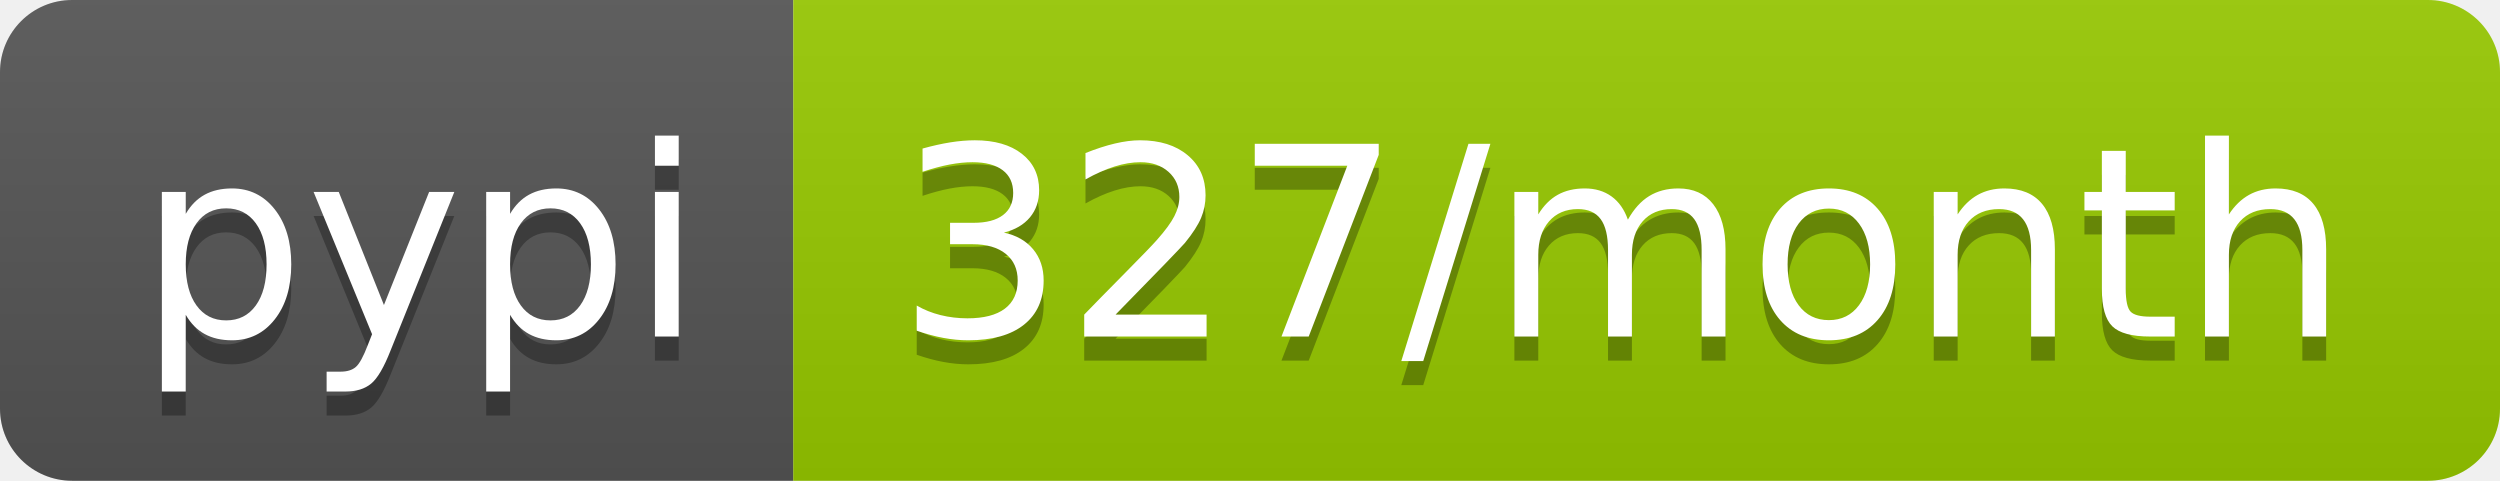
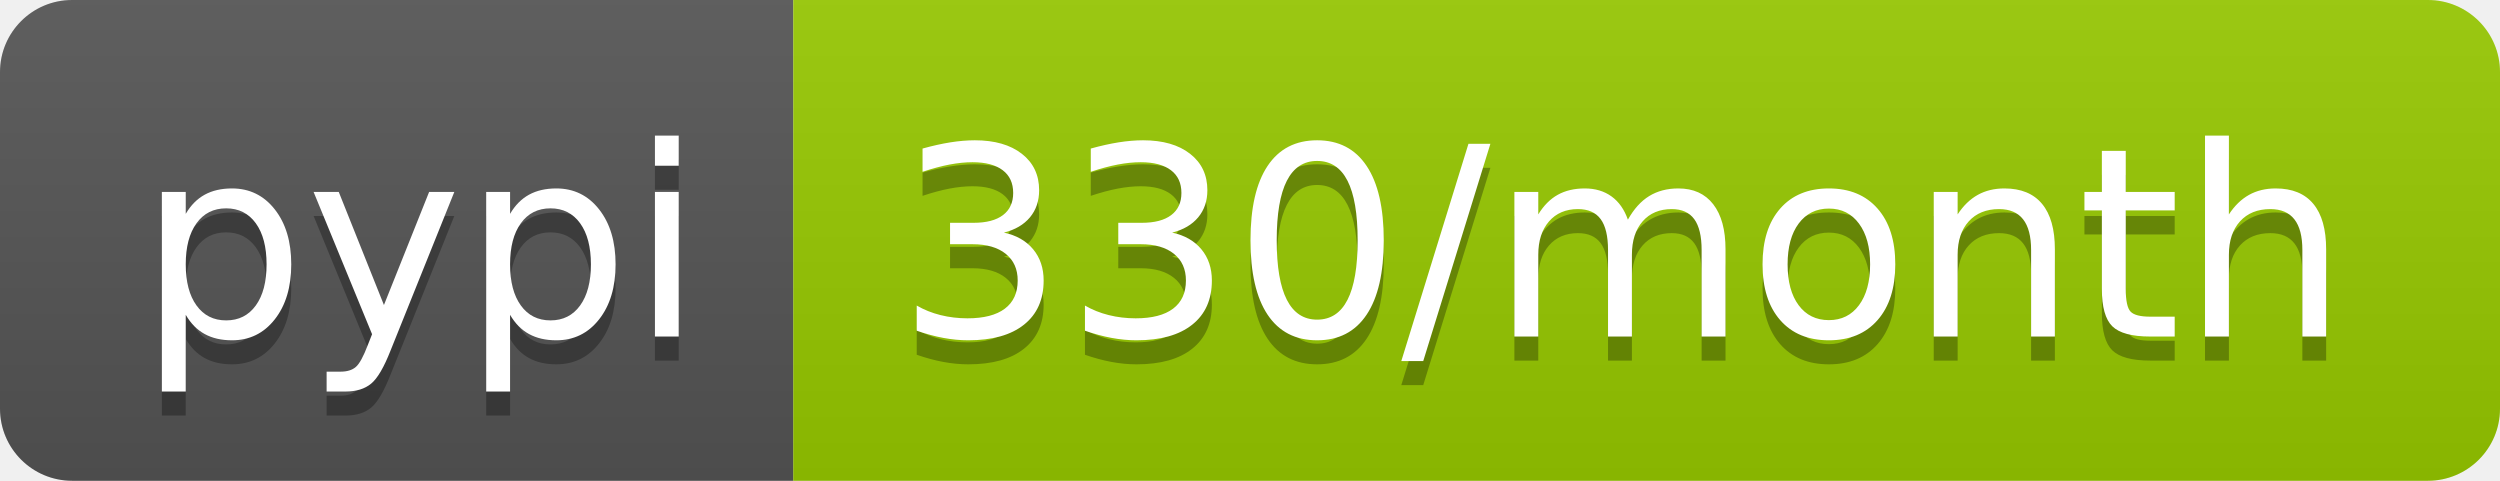
<svg xmlns="http://www.w3.org/2000/svg" width="104" height="20">
  <linearGradient id="b" x2="0" y2="100%">
    <stop offset="0" stop-color="#bbb" stop-opacity=".1" />
    <stop offset="1" stop-opacity=".1" />
  </linearGradient>
  <clipPath id="a">
    <rect width="104" height="20" rx="3" fill="#fff" />
  </clipPath>
  <g clip-path="url(#a)">
    <path fill="#555" d="M0 0h33v20H0z" />
    <path fill="#97ca00" d="M33 0h71v20H33z" />
    <path fill="url(#b)" d="M0 0h104v20H0z" />
  </g>
  <g fill="#fff" text-anchor="middle" font-family="DejaVu Sans,Verdana,Geneva,sans-serif" font-size="110">
    <text x="175" y="150" fill="#010101" fill-opacity=".3" transform="scale(.1)" textLength="230">pypi</text>
    <text x="175" y="140" transform="scale(.1)" textLength="230">pypi</text>
-     <text x="675" y="150" fill="#010101" fill-opacity=".3" transform="scale(.1)" textLength="610">327/month</text>
-     <text x="675" y="140" transform="scale(.1)" textLength="610">327/month</text>
+     <text x="675" y="150" fill="#010101" fill-opacity=".3" transform="scale(.1)" textLength="610">330/month</text>
+     <text x="675" y="140" transform="scale(.1)" textLength="610">330/month</text>
  </g>
</svg>
